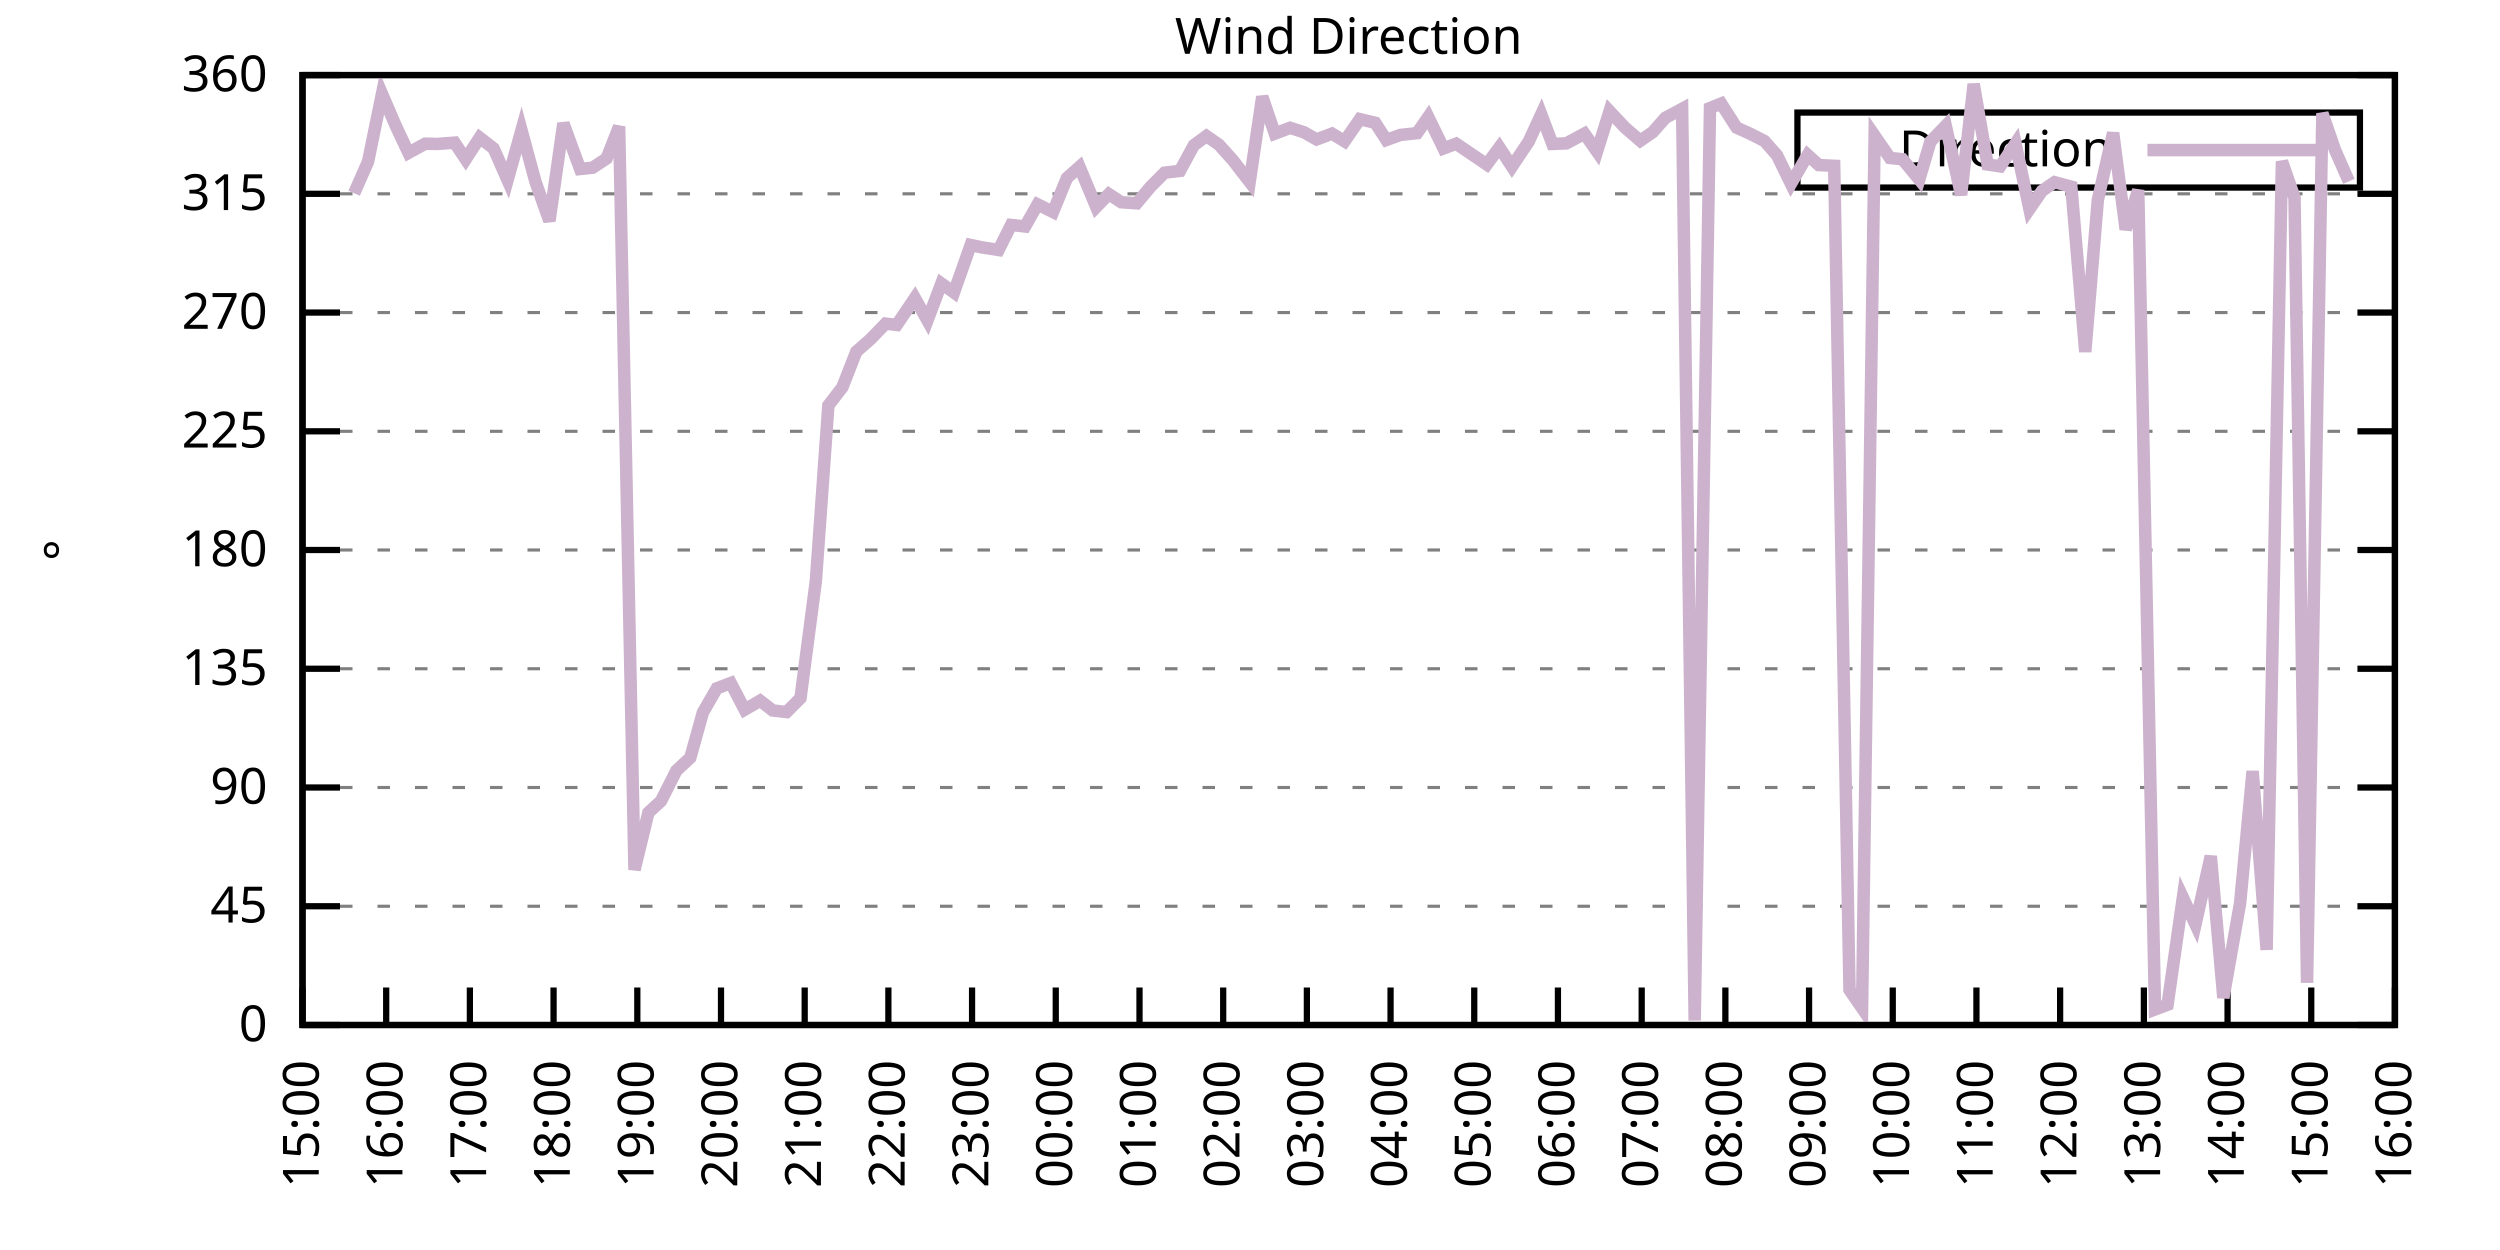
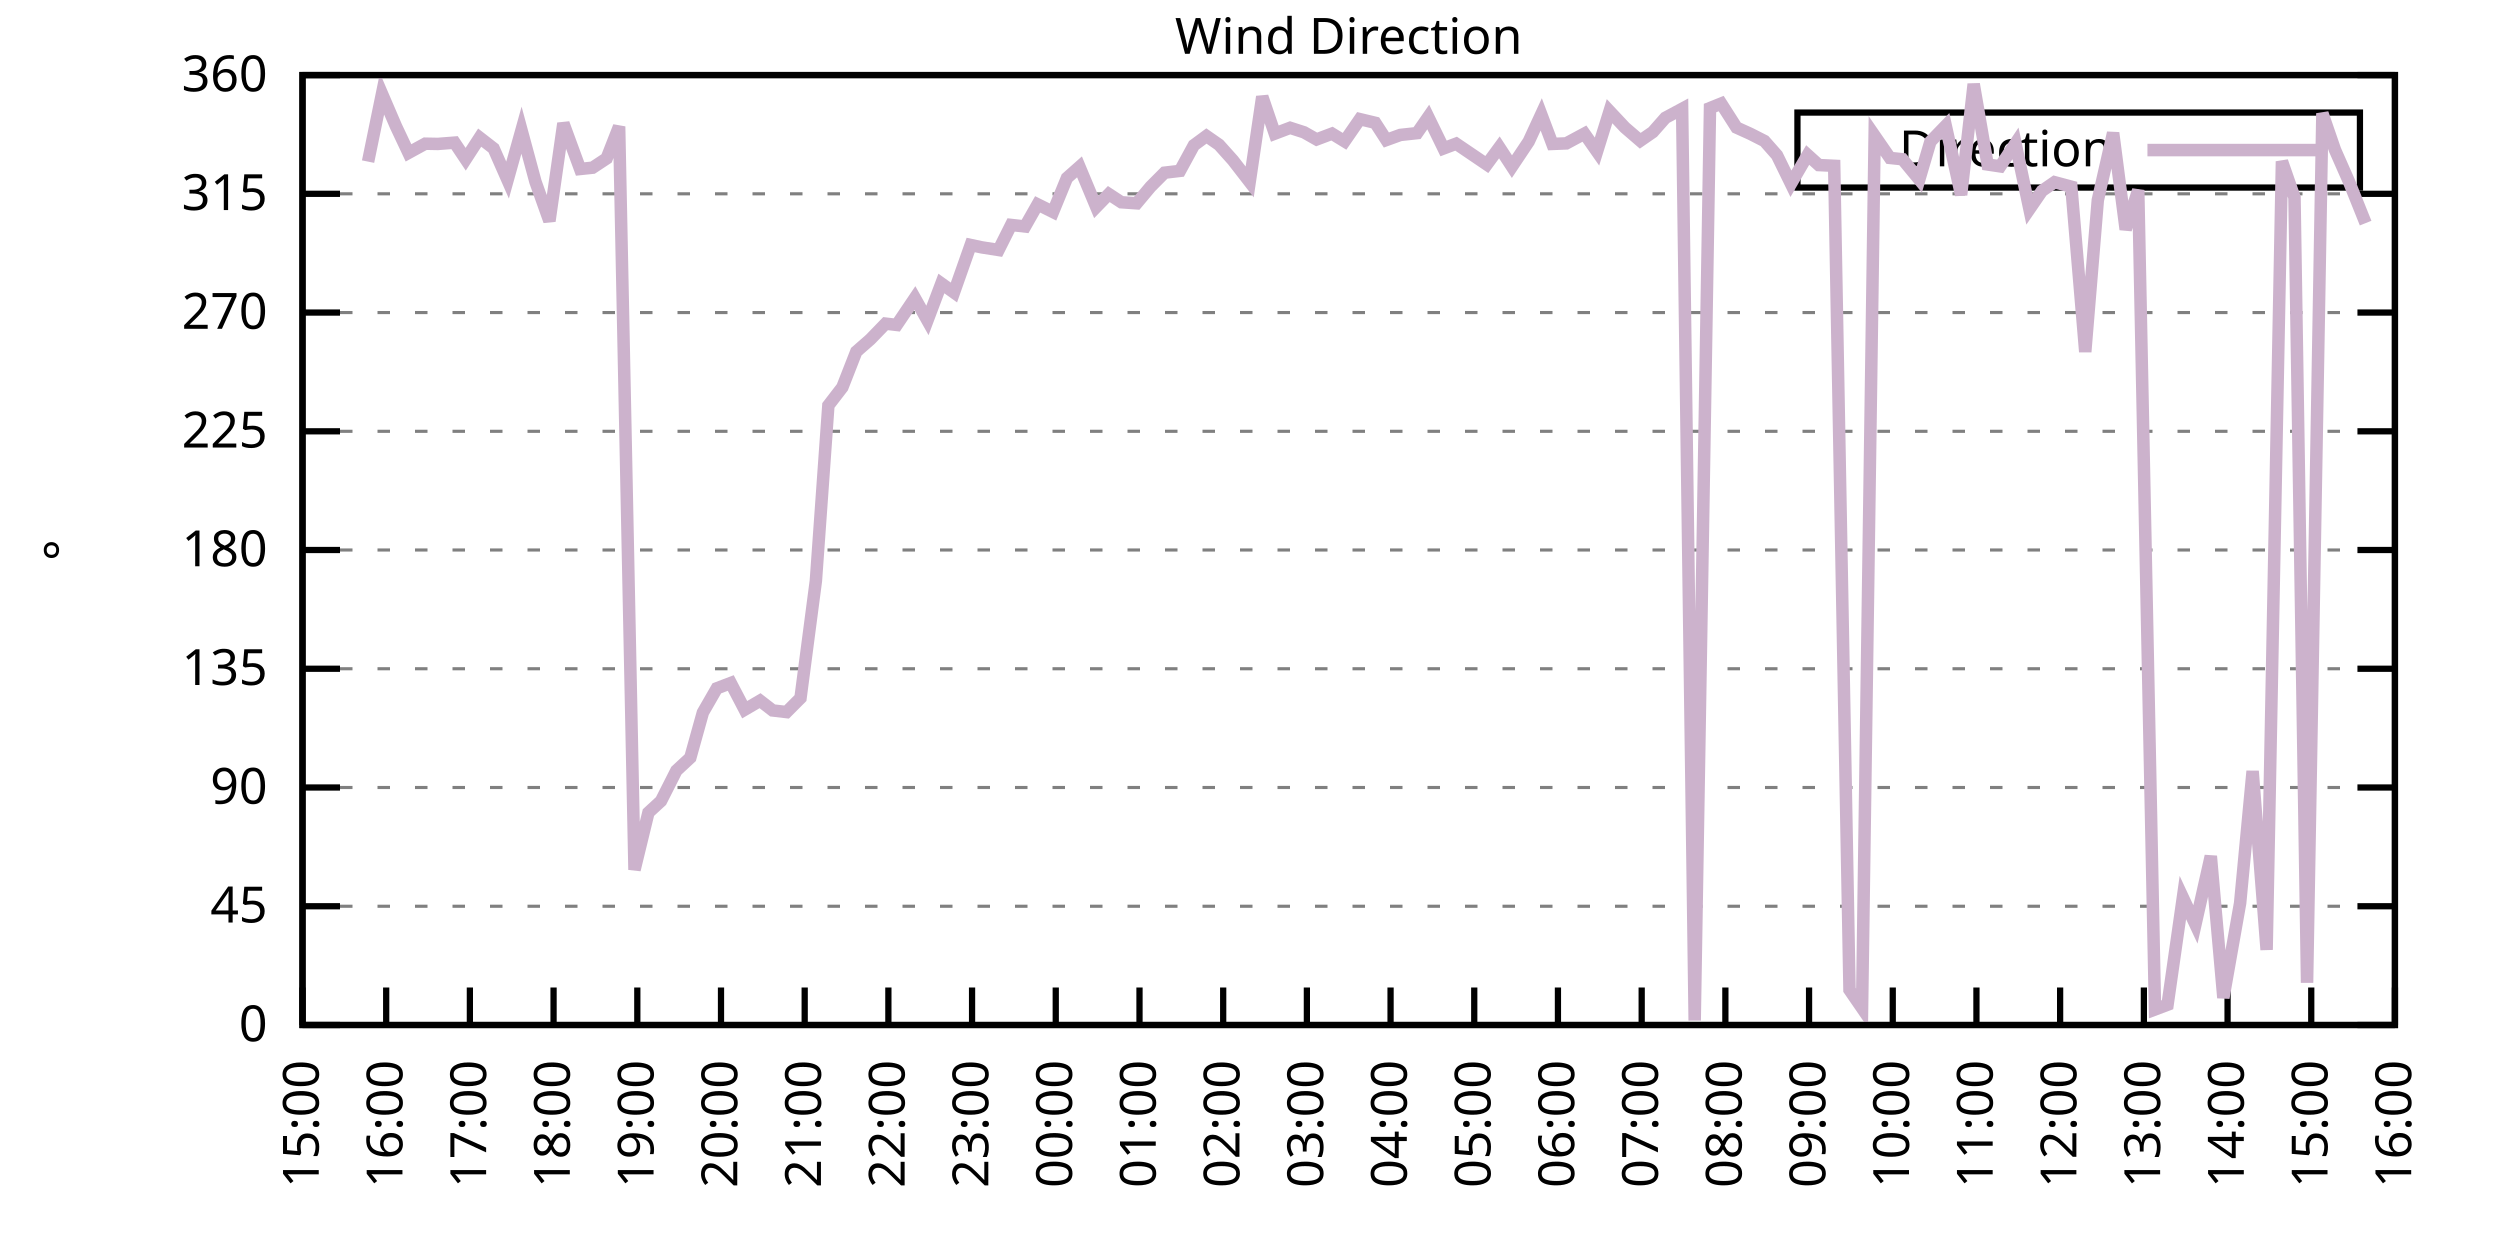
<svg xmlns="http://www.w3.org/2000/svg" xmlns:xlink="http://www.w3.org/1999/xlink" width="400" height="200" viewBox="0 0 400 200">
  <g id="gnuplot_canvas">
    <rect x="0" y="0" width="400" height="200" fill="none" />
    <defs>
      <circle id="gpDot" r="0.5" stroke-width="0.5" stroke="currentColor" />
      <path id="gpPt0" stroke-width="0.333" stroke="currentColor" d="M-1,0 h2 M0,-1 v2" />
      <path id="gpPt1" stroke-width="0.333" stroke="currentColor" d="M-1,-1 L1,1 M1,-1 L-1,1" />
      <path id="gpPt2" stroke-width="0.333" stroke="currentColor" d="M-1,0 L1,0 M0,-1 L0,1 M-1,-1 L1,1 M-1,1 L1,-1" />
      <rect id="gpPt3" stroke-width="0.333" stroke="currentColor" x="-1" y="-1" width="2" height="2" />
      <rect id="gpPt4" stroke-width="0.333" stroke="currentColor" fill="currentColor" x="-1" y="-1" width="2" height="2" />
      <circle id="gpPt5" stroke-width="0.333" stroke="currentColor" cx="0" cy="0" r="1" />
      <use xlink:href="#gpPt5" id="gpPt6" fill="currentColor" stroke="none" />
      <path id="gpPt7" stroke-width="0.333" stroke="currentColor" d="M0,-1.33 L-1.33,0.67 L1.33,0.67 z" />
      <use xlink:href="#gpPt7" id="gpPt8" fill="currentColor" stroke="none" />
      <use xlink:href="#gpPt7" id="gpPt9" stroke="currentColor" transform="rotate(180)" />
      <use xlink:href="#gpPt9" id="gpPt10" fill="currentColor" stroke="none" />
      <use xlink:href="#gpPt3" id="gpPt11" stroke="currentColor" transform="rotate(45)" />
      <use xlink:href="#gpPt11" id="gpPt12" fill="currentColor" stroke="none" />
      <path id="gpPt13" stroke-width="0.333" stroke="currentColor" d="M0,1.330 L1.265,0.411 L0.782,-1.067 L-0.782,-1.076 L-1.265,0.411 z" />
      <use xlink:href="#gpPt13" id="gpPt14" fill="currentColor" stroke="none" />
      <filter id="textbox" filterUnits="objectBoundingBox" x="0" y="0" height="1" width="1">
        <feFlood flood-color="white" flood-opacity="1" result="bgnd" />
        <feComposite in="SourceGraphic" in2="bgnd" operator="atop" />
      </filter>
      <filter id="greybox" filterUnits="objectBoundingBox" x="0" y="0" height="1" width="1">
        <feFlood flood-color="lightgrey" flood-opacity="1" result="grey" />
        <feComposite in="SourceGraphic" in2="grey" operator="atop" />
      </filter>
    </defs>
    <g fill="none" color="white" stroke="currentColor" stroke-width="1.00" stroke-linecap="butt" stroke-linejoin="miter">
</g>
    <g fill="none" color="black" stroke="currentColor" stroke-width="1.00" stroke-linecap="butt" stroke-linejoin="miter">
      <g stroke="none" shape-rendering="crispEdges">
        <polygon fill="rgb(255, 255, 255)" points="48.40,164.00 383.18,164.00 383.18,12.02 48.40,12.02 " />
      </g>
    </g>
    <g fill="none" color="black" stroke="currentColor" stroke-width="1.00" stroke-linecap="butt" stroke-linejoin="miter">
</g>
    <g fill="none" color="black" stroke="black" stroke-width="0.50" stroke-linecap="butt" stroke-linejoin="miter">
</g>
    <g fill="none" color="gray" stroke="currentColor" stroke-width="0.50" stroke-linecap="butt" stroke-linejoin="miter">
      <path stroke="gray" stroke-dasharray="2,4" class="gridline" d="M48.40,164.00 L383.19,164.00  " />
    </g>
    <g fill="none" color="gray" stroke="gray" stroke-width="1.00" stroke-linecap="butt" stroke-linejoin="miter">
</g>
    <g fill="none" color="black" stroke="currentColor" stroke-width="1.00" stroke-linecap="butt" stroke-linejoin="miter">
      <path stroke="black" d="M48.40,164.00 L54.40,164.00 M383.19,164.00 L377.19,164.00  " />
      <g transform="translate(42.80,166.60)" stroke="none" fill="black" font-family="Sans" font-size="8.00" text-anchor="end">
        <text>
          <tspan font-family="Sans"> 0</tspan>
        </text>
      </g>
    </g>
    <g fill="none" color="black" stroke="currentColor" stroke-width="1.00" stroke-linecap="butt" stroke-linejoin="miter">
</g>
    <g fill="none" color="black" stroke="black" stroke-width="0.50" stroke-linecap="butt" stroke-linejoin="miter">
</g>
    <g fill="none" color="gray" stroke="currentColor" stroke-width="0.50" stroke-linecap="butt" stroke-linejoin="miter">
      <path stroke="gray" stroke-dasharray="2,4" class="gridline" d="M48.40,145.00 L383.19,145.00  " />
    </g>
    <g fill="none" color="gray" stroke="gray" stroke-width="1.00" stroke-linecap="butt" stroke-linejoin="miter">
</g>
    <g fill="none" color="black" stroke="currentColor" stroke-width="1.00" stroke-linecap="butt" stroke-linejoin="miter">
      <path stroke="black" d="M48.40,145.00 L54.40,145.00 M383.19,145.00 L377.19,145.00  " />
      <g transform="translate(42.80,147.60)" stroke="none" fill="black" font-family="Sans" font-size="8.00" text-anchor="end">
        <text>
          <tspan font-family="Sans"> 45</tspan>
        </text>
      </g>
    </g>
    <g fill="none" color="black" stroke="currentColor" stroke-width="1.00" stroke-linecap="butt" stroke-linejoin="miter">
</g>
    <g fill="none" color="black" stroke="black" stroke-width="0.50" stroke-linecap="butt" stroke-linejoin="miter">
</g>
    <g fill="none" color="gray" stroke="currentColor" stroke-width="0.50" stroke-linecap="butt" stroke-linejoin="miter">
      <path stroke="gray" stroke-dasharray="2,4" class="gridline" d="M48.40,126.00 L383.19,126.00  " />
    </g>
    <g fill="none" color="gray" stroke="gray" stroke-width="1.00" stroke-linecap="butt" stroke-linejoin="miter">
</g>
    <g fill="none" color="black" stroke="currentColor" stroke-width="1.00" stroke-linecap="butt" stroke-linejoin="miter">
      <path stroke="black" d="M48.40,126.00 L54.40,126.00 M383.19,126.00 L377.19,126.00  " />
      <g transform="translate(42.80,128.60)" stroke="none" fill="black" font-family="Sans" font-size="8.00" text-anchor="end">
        <text>
          <tspan font-family="Sans"> 90</tspan>
        </text>
      </g>
    </g>
    <g fill="none" color="black" stroke="currentColor" stroke-width="1.00" stroke-linecap="butt" stroke-linejoin="miter">
</g>
    <g fill="none" color="black" stroke="black" stroke-width="0.50" stroke-linecap="butt" stroke-linejoin="miter">
</g>
    <g fill="none" color="gray" stroke="currentColor" stroke-width="0.50" stroke-linecap="butt" stroke-linejoin="miter">
      <path stroke="gray" stroke-dasharray="2,4" class="gridline" d="M48.40,107.00 L383.19,107.00  " />
    </g>
    <g fill="none" color="gray" stroke="gray" stroke-width="1.00" stroke-linecap="butt" stroke-linejoin="miter">
</g>
    <g fill="none" color="black" stroke="currentColor" stroke-width="1.00" stroke-linecap="butt" stroke-linejoin="miter">
      <path stroke="black" d="M48.40,107.00 L54.40,107.00 M383.19,107.00 L377.19,107.00  " />
      <g transform="translate(42.80,109.60)" stroke="none" fill="black" font-family="Sans" font-size="8.00" text-anchor="end">
        <text>
          <tspan font-family="Sans"> 135</tspan>
        </text>
      </g>
    </g>
    <g fill="none" color="black" stroke="currentColor" stroke-width="1.00" stroke-linecap="butt" stroke-linejoin="miter">
</g>
    <g fill="none" color="black" stroke="black" stroke-width="0.50" stroke-linecap="butt" stroke-linejoin="miter">
</g>
    <g fill="none" color="gray" stroke="currentColor" stroke-width="0.50" stroke-linecap="butt" stroke-linejoin="miter">
      <path stroke="gray" stroke-dasharray="2,4" class="gridline" d="M48.40,88.00 L383.19,88.00  " />
    </g>
    <g fill="none" color="gray" stroke="gray" stroke-width="1.00" stroke-linecap="butt" stroke-linejoin="miter">
</g>
    <g fill="none" color="black" stroke="currentColor" stroke-width="1.00" stroke-linecap="butt" stroke-linejoin="miter">
      <path stroke="black" d="M48.40,88.00 L54.40,88.00 M383.19,88.00 L377.19,88.00  " />
      <g transform="translate(42.80,90.60)" stroke="none" fill="black" font-family="Sans" font-size="8.00" text-anchor="end">
        <text>
          <tspan font-family="Sans"> 180</tspan>
        </text>
      </g>
    </g>
    <g fill="none" color="black" stroke="currentColor" stroke-width="1.00" stroke-linecap="butt" stroke-linejoin="miter">
</g>
    <g fill="none" color="black" stroke="black" stroke-width="0.50" stroke-linecap="butt" stroke-linejoin="miter">
</g>
    <g fill="none" color="gray" stroke="currentColor" stroke-width="0.50" stroke-linecap="butt" stroke-linejoin="miter">
      <path stroke="gray" stroke-dasharray="2,4" class="gridline" d="M48.40,69.01 L383.19,69.01  " />
    </g>
    <g fill="none" color="gray" stroke="gray" stroke-width="1.00" stroke-linecap="butt" stroke-linejoin="miter">
</g>
    <g fill="none" color="black" stroke="currentColor" stroke-width="1.00" stroke-linecap="butt" stroke-linejoin="miter">
      <path stroke="black" d="M48.40,69.01 L54.40,69.01 M383.19,69.01 L377.19,69.01  " />
      <g transform="translate(42.80,71.61)" stroke="none" fill="black" font-family="Sans" font-size="8.00" text-anchor="end">
        <text>
          <tspan font-family="Sans"> 225</tspan>
        </text>
      </g>
    </g>
    <g fill="none" color="black" stroke="currentColor" stroke-width="1.00" stroke-linecap="butt" stroke-linejoin="miter">
</g>
    <g fill="none" color="black" stroke="black" stroke-width="0.50" stroke-linecap="butt" stroke-linejoin="miter">
</g>
    <g fill="none" color="gray" stroke="currentColor" stroke-width="0.50" stroke-linecap="butt" stroke-linejoin="miter">
      <path stroke="gray" stroke-dasharray="2,4" class="gridline" d="M48.40,50.01 L383.19,50.01  " />
    </g>
    <g fill="none" color="gray" stroke="gray" stroke-width="1.00" stroke-linecap="butt" stroke-linejoin="miter">
</g>
    <g fill="none" color="black" stroke="currentColor" stroke-width="1.00" stroke-linecap="butt" stroke-linejoin="miter">
      <path stroke="black" d="M48.40,50.01 L54.40,50.01 M383.19,50.01 L377.19,50.01  " />
      <g transform="translate(42.80,52.61)" stroke="none" fill="black" font-family="Sans" font-size="8.00" text-anchor="end">
        <text>
          <tspan font-family="Sans"> 270</tspan>
        </text>
      </g>
    </g>
    <g fill="none" color="black" stroke="currentColor" stroke-width="1.00" stroke-linecap="butt" stroke-linejoin="miter">
</g>
    <g fill="none" color="black" stroke="black" stroke-width="0.50" stroke-linecap="butt" stroke-linejoin="miter">
</g>
    <g fill="none" color="gray" stroke="currentColor" stroke-width="0.50" stroke-linecap="butt" stroke-linejoin="miter">
      <path stroke="gray" stroke-dasharray="2,4" class="gridline" d="M48.40,31.01 L383.19,31.01  " />
    </g>
    <g fill="none" color="gray" stroke="gray" stroke-width="1.00" stroke-linecap="butt" stroke-linejoin="miter">
</g>
    <g fill="none" color="black" stroke="currentColor" stroke-width="1.00" stroke-linecap="butt" stroke-linejoin="miter">
      <path stroke="black" d="M48.40,31.01 L54.40,31.01 M383.19,31.01 L377.19,31.01  " />
      <g transform="translate(42.80,33.61)" stroke="none" fill="black" font-family="Sans" font-size="8.00" text-anchor="end">
        <text>
          <tspan font-family="Sans"> 315</tspan>
        </text>
      </g>
    </g>
    <g fill="none" color="black" stroke="currentColor" stroke-width="1.00" stroke-linecap="butt" stroke-linejoin="miter">
</g>
    <g fill="none" color="black" stroke="black" stroke-width="0.50" stroke-linecap="butt" stroke-linejoin="miter">
</g>
    <g fill="none" color="gray" stroke="currentColor" stroke-width="0.50" stroke-linecap="butt" stroke-linejoin="miter">
      <path stroke="gray" stroke-dasharray="2,4" class="gridline" d="M48.40,12.01 L383.19,12.01  " />
    </g>
    <g fill="none" color="gray" stroke="gray" stroke-width="1.00" stroke-linecap="butt" stroke-linejoin="miter">
</g>
    <g fill="none" color="black" stroke="currentColor" stroke-width="1.00" stroke-linecap="butt" stroke-linejoin="miter">
      <path stroke="black" d="M48.40,12.01 L54.40,12.01 M383.19,12.01 L377.19,12.01  " />
      <g transform="translate(42.80,14.61)" stroke="none" fill="black" font-family="Sans" font-size="8.00" text-anchor="end">
        <text>
          <tspan font-family="Sans"> 360</tspan>
        </text>
      </g>
    </g>
    <g fill="none" color="black" stroke="currentColor" stroke-width="1.00" stroke-linecap="butt" stroke-linejoin="miter">
      <path stroke="black" d="M48.40,164.00 L48.40,158.00  " />
      <g transform="translate(51.00,169.60) rotate(270.00)" stroke="none" fill="black" font-family="Sans" font-size="8.00" text-anchor="end">
        <text>
          <tspan font-family="Sans">15:00</tspan>
        </text>
      </g>
    </g>
    <g fill="none" color="black" stroke="currentColor" stroke-width="1.00" stroke-linecap="butt" stroke-linejoin="miter">
      <path stroke="black" d="M61.79,164.00 L61.79,158.00  " />
      <g transform="translate(64.39,169.60) rotate(270.00)" stroke="none" fill="black" font-family="Sans" font-size="8.00" text-anchor="end">
        <text>
          <tspan font-family="Sans">16:00</tspan>
        </text>
      </g>
    </g>
    <g fill="none" color="black" stroke="currentColor" stroke-width="1.00" stroke-linecap="butt" stroke-linejoin="miter">
      <path stroke="black" d="M75.18,164.00 L75.18,158.00  " />
      <g transform="translate(77.78,169.60) rotate(270.00)" stroke="none" fill="black" font-family="Sans" font-size="8.00" text-anchor="end">
        <text>
          <tspan font-family="Sans">17:00</tspan>
        </text>
      </g>
    </g>
    <g fill="none" color="black" stroke="currentColor" stroke-width="1.00" stroke-linecap="butt" stroke-linejoin="miter">
      <path stroke="black" d="M88.57,164.00 L88.57,158.00  " />
      <g transform="translate(91.17,169.60) rotate(270.00)" stroke="none" fill="black" font-family="Sans" font-size="8.00" text-anchor="end">
        <text>
          <tspan font-family="Sans">18:00</tspan>
        </text>
      </g>
    </g>
    <g fill="none" color="black" stroke="currentColor" stroke-width="1.00" stroke-linecap="butt" stroke-linejoin="miter">
      <path stroke="black" d="M101.97,164.00 L101.97,158.00  " />
      <g transform="translate(104.57,169.60) rotate(270.00)" stroke="none" fill="black" font-family="Sans" font-size="8.00" text-anchor="end">
        <text>
          <tspan font-family="Sans">19:00</tspan>
        </text>
      </g>
    </g>
    <g fill="none" color="black" stroke="currentColor" stroke-width="1.00" stroke-linecap="butt" stroke-linejoin="miter">
      <path stroke="black" d="M115.36,164.00 L115.36,158.00  " />
      <g transform="translate(117.96,169.60) rotate(270.00)" stroke="none" fill="black" font-family="Sans" font-size="8.00" text-anchor="end">
        <text>
          <tspan font-family="Sans">20:00</tspan>
        </text>
      </g>
    </g>
    <g fill="none" color="black" stroke="currentColor" stroke-width="1.00" stroke-linecap="butt" stroke-linejoin="miter">
      <path stroke="black" d="M128.75,164.00 L128.75,158.00  " />
      <g transform="translate(131.35,169.60) rotate(270.00)" stroke="none" fill="black" font-family="Sans" font-size="8.00" text-anchor="end">
        <text>
          <tspan font-family="Sans">21:00</tspan>
        </text>
      </g>
    </g>
    <g fill="none" color="black" stroke="currentColor" stroke-width="1.00" stroke-linecap="butt" stroke-linejoin="miter">
      <path stroke="black" d="M142.14,164.00 L142.14,158.00  " />
      <g transform="translate(144.74,169.60) rotate(270.00)" stroke="none" fill="black" font-family="Sans" font-size="8.00" text-anchor="end">
        <text>
          <tspan font-family="Sans">22:00</tspan>
        </text>
      </g>
    </g>
    <g fill="none" color="black" stroke="currentColor" stroke-width="1.00" stroke-linecap="butt" stroke-linejoin="miter">
      <path stroke="black" d="M155.53,164.00 L155.53,158.00  " />
      <g transform="translate(158.13,169.60) rotate(270.00)" stroke="none" fill="black" font-family="Sans" font-size="8.00" text-anchor="end">
        <text>
          <tspan font-family="Sans">23:00</tspan>
        </text>
      </g>
    </g>
    <g fill="none" color="black" stroke="currentColor" stroke-width="1.00" stroke-linecap="butt" stroke-linejoin="miter">
      <path stroke="black" d="M168.92,164.00 L168.92,158.00  " />
      <g transform="translate(171.52,169.60) rotate(270.00)" stroke="none" fill="black" font-family="Sans" font-size="8.00" text-anchor="end">
        <text>
          <tspan font-family="Sans">00:00</tspan>
        </text>
      </g>
    </g>
    <g fill="none" color="black" stroke="currentColor" stroke-width="1.00" stroke-linecap="butt" stroke-linejoin="miter">
      <path stroke="black" d="M182.32,164.00 L182.32,158.00  " />
      <g transform="translate(184.92,169.60) rotate(270.00)" stroke="none" fill="black" font-family="Sans" font-size="8.00" text-anchor="end">
        <text>
          <tspan font-family="Sans">01:00</tspan>
        </text>
      </g>
    </g>
    <g fill="none" color="black" stroke="currentColor" stroke-width="1.00" stroke-linecap="butt" stroke-linejoin="miter">
      <path stroke="black" d="M195.71,164.00 L195.71,158.00  " />
      <g transform="translate(198.31,169.60) rotate(270.00)" stroke="none" fill="black" font-family="Sans" font-size="8.00" text-anchor="end">
        <text>
          <tspan font-family="Sans">02:00</tspan>
        </text>
      </g>
    </g>
    <g fill="none" color="black" stroke="currentColor" stroke-width="1.00" stroke-linecap="butt" stroke-linejoin="miter">
      <path stroke="black" d="M209.10,164.00 L209.10,158.00  " />
      <g transform="translate(211.70,169.60) rotate(270.00)" stroke="none" fill="black" font-family="Sans" font-size="8.00" text-anchor="end">
        <text>
          <tspan font-family="Sans">03:00</tspan>
        </text>
      </g>
    </g>
    <g fill="none" color="black" stroke="currentColor" stroke-width="1.00" stroke-linecap="butt" stroke-linejoin="miter">
      <path stroke="black" d="M222.49,164.00 L222.49,158.00  " />
      <g transform="translate(225.09,169.60) rotate(270.00)" stroke="none" fill="black" font-family="Sans" font-size="8.00" text-anchor="end">
        <text>
          <tspan font-family="Sans">04:00</tspan>
        </text>
      </g>
    </g>
    <g fill="none" color="black" stroke="currentColor" stroke-width="1.00" stroke-linecap="butt" stroke-linejoin="miter">
      <path stroke="black" d="M235.88,164.00 L235.88,158.00  " />
      <g transform="translate(238.48,169.60) rotate(270.00)" stroke="none" fill="black" font-family="Sans" font-size="8.00" text-anchor="end">
        <text>
          <tspan font-family="Sans">05:00</tspan>
        </text>
      </g>
    </g>
    <g fill="none" color="black" stroke="currentColor" stroke-width="1.00" stroke-linecap="butt" stroke-linejoin="miter">
      <path stroke="black" d="M249.27,164.00 L249.27,158.00  " />
      <g transform="translate(251.87,169.60) rotate(270.00)" stroke="none" fill="black" font-family="Sans" font-size="8.00" text-anchor="end">
        <text>
          <tspan font-family="Sans">06:00</tspan>
        </text>
      </g>
    </g>
    <g fill="none" color="black" stroke="currentColor" stroke-width="1.00" stroke-linecap="butt" stroke-linejoin="miter">
      <path stroke="black" d="M262.67,164.00 L262.67,158.00  " />
      <g transform="translate(265.27,169.60) rotate(270.00)" stroke="none" fill="black" font-family="Sans" font-size="8.00" text-anchor="end">
        <text>
          <tspan font-family="Sans">07:00</tspan>
        </text>
      </g>
    </g>
    <g fill="none" color="black" stroke="currentColor" stroke-width="1.00" stroke-linecap="butt" stroke-linejoin="miter">
      <path stroke="black" d="M276.06,164.00 L276.06,158.00  " />
      <g transform="translate(278.66,169.60) rotate(270.00)" stroke="none" fill="black" font-family="Sans" font-size="8.00" text-anchor="end">
        <text>
          <tspan font-family="Sans">08:00</tspan>
        </text>
      </g>
    </g>
    <g fill="none" color="black" stroke="currentColor" stroke-width="1.00" stroke-linecap="butt" stroke-linejoin="miter">
      <path stroke="black" d="M289.45,164.00 L289.45,158.00  " />
      <g transform="translate(292.05,169.60) rotate(270.00)" stroke="none" fill="black" font-family="Sans" font-size="8.00" text-anchor="end">
        <text>
          <tspan font-family="Sans">09:00</tspan>
        </text>
      </g>
    </g>
    <g fill="none" color="black" stroke="currentColor" stroke-width="1.00" stroke-linecap="butt" stroke-linejoin="miter">
      <path stroke="black" d="M302.84,164.00 L302.84,158.00  " />
      <g transform="translate(305.44,169.60) rotate(270.00)" stroke="none" fill="black" font-family="Sans" font-size="8.00" text-anchor="end">
        <text>
          <tspan font-family="Sans">10:00</tspan>
        </text>
      </g>
    </g>
    <g fill="none" color="black" stroke="currentColor" stroke-width="1.00" stroke-linecap="butt" stroke-linejoin="miter">
      <path stroke="black" d="M316.23,164.00 L316.23,158.00  " />
      <g transform="translate(318.83,169.60) rotate(270.00)" stroke="none" fill="black" font-family="Sans" font-size="8.00" text-anchor="end">
        <text>
          <tspan font-family="Sans">11:00</tspan>
        </text>
      </g>
    </g>
    <g fill="none" color="black" stroke="currentColor" stroke-width="1.00" stroke-linecap="butt" stroke-linejoin="miter">
      <path stroke="black" d="M329.62,164.00 L329.62,158.00  " />
      <g transform="translate(332.22,169.60) rotate(270.00)" stroke="none" fill="black" font-family="Sans" font-size="8.00" text-anchor="end">
        <text>
          <tspan font-family="Sans">12:00</tspan>
        </text>
      </g>
    </g>
    <g fill="none" color="black" stroke="currentColor" stroke-width="1.00" stroke-linecap="butt" stroke-linejoin="miter">
      <path stroke="black" d="M343.02,164.00 L343.02,158.00  " />
      <g transform="translate(345.62,169.60) rotate(270.00)" stroke="none" fill="black" font-family="Sans" font-size="8.00" text-anchor="end">
        <text>
          <tspan font-family="Sans">13:00</tspan>
        </text>
      </g>
    </g>
    <g fill="none" color="black" stroke="currentColor" stroke-width="1.00" stroke-linecap="butt" stroke-linejoin="miter">
      <path stroke="black" d="M356.41,164.00 L356.41,158.00  " />
      <g transform="translate(359.01,169.60) rotate(270.00)" stroke="none" fill="black" font-family="Sans" font-size="8.00" text-anchor="end">
        <text>
          <tspan font-family="Sans">14:00</tspan>
        </text>
      </g>
    </g>
    <g fill="none" color="black" stroke="currentColor" stroke-width="1.00" stroke-linecap="butt" stroke-linejoin="miter">
      <path stroke="black" d="M369.80,164.00 L369.80,158.00  " />
      <g transform="translate(372.40,169.60) rotate(270.00)" stroke="none" fill="black" font-family="Sans" font-size="8.00" text-anchor="end">
        <text>
          <tspan font-family="Sans">15:00</tspan>
        </text>
      </g>
    </g>
    <g fill="none" color="black" stroke="currentColor" stroke-width="1.00" stroke-linecap="butt" stroke-linejoin="miter">
      <path stroke="black" d="M383.19,164.00 L383.19,158.00  " />
      <g transform="translate(385.79,169.60) rotate(270.00)" stroke="none" fill="black" font-family="Sans" font-size="8.00" text-anchor="end">
        <text>
          <tspan font-family="Sans">16:00</tspan>
        </text>
      </g>
    </g>
    <g fill="none" color="black" stroke="currentColor" stroke-width="1.00" stroke-linecap="butt" stroke-linejoin="miter">
</g>
    <g fill="none" color="black" stroke="currentColor" stroke-width="1.00" stroke-linecap="butt" stroke-linejoin="miter">
      <path stroke="black" d="M48.40,12.01 L48.40,164.00 L383.19,164.00 L383.19,12.01 L48.40,12.01 Z  " />
    </g>
    <g fill="none" color="black" stroke="currentColor" stroke-width="1.00" stroke-linecap="butt" stroke-linejoin="miter">
</g>
    <g fill="none" color="black" stroke="currentColor" stroke-width="1.00" stroke-linecap="butt" stroke-linejoin="miter">
      <path stroke="black" d="M287.59,30.01 L287.59,18.01 L377.59,18.01 L377.59,30.01 L287.59,30.01 Z  " />
    </g>
    <g id="Wind_direction_plot_1">
      <g fill="none" color="white" stroke="black" stroke-width="2.00" stroke-linecap="butt" stroke-linejoin="miter">
</g>
      <g fill="none" color="black" stroke="currentColor" stroke-width="2.00" stroke-linecap="butt" stroke-linejoin="miter">
        <g transform="translate(337.99,26.61)" stroke="none" fill="black" font-family="Sans" font-size="8.00" text-anchor="end">
          <text>
            <tspan font-family="Sans">Direction</tspan>
          </text>
        </g>
      </g>
      <g fill="none" color="black" stroke="currentColor" stroke-width="2.00" stroke-linecap="butt" stroke-linejoin="miter">
-         <path stroke="rgb(204, 178, 204)" d="M343.59,24.01 L371.99,24.01 M56.66,30.92 L58.89,25.86 L61.12,15.01 L63.35,20.20 L65.36,24.46 L68.04,22.99   L70.05,23.03 L72.73,22.82 L74.51,25.48 L76.75,22.02 L78.98,23.75 L81.21,28.81 L83.44,20.83 L85.67,29.07   L87.91,35.36 L90.14,19.74 L92.82,27.04 L94.82,26.83 L97.06,25.35 L99.06,20.24 L101.52,139.17 L103.75,130.01   L105.76,128.16 L108.22,123.30 L110.45,121.23 L112.46,114.01 L114.69,110.13 L116.92,109.28 L119.15,113.55 L121.61,112.11   L123.62,113.67 L125.85,113.93 L128.08,111.69 L130.54,92.94 L132.54,64.87 L134.78,61.96 L137.01,56.26 L139.24,54.31   L141.69,51.78 L143.48,51.99 L146.38,47.69 L148.39,51.27 L150.62,45.36 L152.63,46.80 L155.31,39.20 L157.10,39.58   L159.77,40.00 L161.78,35.99 L164.01,36.24 L166.02,32.70 L168.48,33.92 L170.71,28.48 L172.72,26.70 L175.40,33.12   L177.41,31.05 L179.41,32.36 L181.87,32.53 L184.10,29.87 L186.33,27.63 L188.79,27.34 L191.02,23.24 L193.03,21.76   L195.04,23.16 L197.27,25.65 L199.95,29.11 L201.96,15.47 L203.97,21.38 L206.42,20.45 L208.65,21.17 L210.66,22.31   L213.12,21.38 L215.13,22.61 L217.58,19.06 L220.04,19.65 L221.82,22.40 L224.05,21.59 L226.73,21.30 L228.52,18.72   L230.97,23.75 L232.98,22.99 L237.89,26.32 L239.90,23.58 L241.91,26.66 L244.59,22.65 L246.60,18.30 L248.38,23.03   L250.61,22.94 L253.51,21.38 L255.52,24.25 L257.53,17.79 L259.99,20.41 L262.44,22.52 L264.45,21.13 L266.46,18.85   L269.14,17.41 L271.15,163.28 L273.60,17.29 L275.39,16.57 L277.84,20.41 L280.07,21.42 L282.31,22.56 L284.32,24.84   L286.55,29.40 L289.23,24.80 L291.01,26.41 L293.47,26.53 L295.92,158.38 L297.93,161.30 L299.94,21.72 L302.39,25.27   L304.40,25.48 L307.08,28.73 L308.87,22.65 L311.32,20.12 L313.78,31.18 L315.79,13.45 L318.02,26.32 L320.03,26.62   L322.48,22.94 L324.71,33.46 L326.72,30.54 L328.73,29.15 L331.41,29.87 L333.64,56.30 L335.65,32.02 L338.10,21.26   L340.11,36.71 L342.12,30.42 L344.80,161.51 L346.81,160.75 L349.26,143.61 L351.27,147.91 L353.73,136.98 L355.74,159.65   L358.42,144.49 L360.42,123.38 L362.66,151.97 L365.11,25.82 L367.12,31.60 L369.13,157.24 L371.58,18.13 L373.59,23.96   L375.82,29.02  " />
+         <path stroke="rgb(204, 178, 204)" d="M343.59,24.01 L371.99,24.01 M58.89,25.86 L61.12,15.01 L63.35,20.20 L65.36,24.46 L68.04,22.99 L70.05,23.03   L72.73,22.82 L74.51,25.48 L76.75,22.02 L78.98,23.75 L81.21,28.81 L83.44,20.83 L85.67,29.07 L87.91,35.36   L90.14,19.74 L92.82,27.04 L94.82,26.83 L97.06,25.35 L99.06,20.24 L101.52,139.17 L103.75,130.01 L105.76,128.16   L108.22,123.30 L110.45,121.23 L112.46,114.01 L114.69,110.13 L116.92,109.28 L119.15,113.55 L121.61,112.11 L123.62,113.67   L125.85,113.93 L128.08,111.69 L130.54,92.94 L132.54,64.87 L134.78,61.96 L137.01,56.26 L139.24,54.31 L141.69,51.78   L143.48,51.99 L146.38,47.69 L148.39,51.27 L150.62,45.36 L152.63,46.80 L155.31,39.20 L157.10,39.58 L159.77,40.00   L161.78,35.99 L164.01,36.24 L166.02,32.70 L168.48,33.92 L170.71,28.48 L172.72,26.70 L175.40,33.12 L177.41,31.05   L179.41,32.36 L181.87,32.53 L184.10,29.87 L186.33,27.63 L188.79,27.34 L191.02,23.24 L193.03,21.76 L195.04,23.16   L197.27,25.65 L199.95,29.11 L201.96,15.47 L203.97,21.38 L206.42,20.45 L208.65,21.17 L210.66,22.31 L213.12,21.38   L215.13,22.61 L217.58,19.06 L220.04,19.65 L221.82,22.40 L224.05,21.59 L226.73,21.30 L228.52,18.72 L230.97,23.75   L232.98,22.99 L237.89,26.32 L239.90,23.58 L241.91,26.66 L244.59,22.65 L246.60,18.30 L248.38,23.03 L250.61,22.94   L253.51,21.38 L255.52,24.25 L257.53,17.79 L259.99,20.41 L262.44,22.52 L264.45,21.13 L266.46,18.85 L269.14,17.41   L271.15,163.28 L273.60,17.29 L275.39,16.57 L277.84,20.41 L280.07,21.42 L282.31,22.56 L284.32,24.84 L286.55,29.40   L289.23,24.80 L291.01,26.41 L293.47,26.53 L295.92,158.38 L297.93,161.30 L299.94,21.72 L302.39,25.27 L304.40,25.48   L307.08,28.73 L308.87,22.65 L311.32,20.12 L313.78,31.18 L315.79,13.45 L318.02,26.32 L320.03,26.62 L322.48,22.94   L324.71,33.46 L326.72,30.54 L328.73,29.15 L331.41,29.87 L333.64,56.30 L335.65,32.02 L338.10,21.26 L340.11,36.71   L342.12,30.42 L344.80,161.51 L346.81,160.75 L349.26,143.61 L351.27,147.91 L353.73,136.98 L355.74,159.65 L358.42,144.49   L360.42,123.38 L362.66,151.97 L365.11,25.82 L367.12,31.60 L369.13,157.24 L371.58,18.13 L373.59,23.96 L375.82,29.02   L378.50,35.70  " />
      </g>
    </g>
    <g fill="none" color="black" stroke="currentColor" stroke-width="2.00" stroke-linecap="butt" stroke-linejoin="miter">
</g>
    <g fill="none" color="black" stroke="black" stroke-width="1.00" stroke-linecap="butt" stroke-linejoin="miter">
</g>
    <g fill="none" color="black" stroke="currentColor" stroke-width="1.00" stroke-linecap="butt" stroke-linejoin="miter">
      <path stroke="black" d="M48.40,12.01 L48.40,164.00 L383.19,164.00 L383.19,12.01 L48.40,12.01 Z  " />
      <g transform="translate(12.80,88.01) rotate(270.00)" stroke="none" fill="black" font-family="Sans" font-size="8.00" text-anchor="middle">
        <text>
          <tspan font-family="Sans">°</tspan>
        </text>
      </g>
    </g>
    <g fill="none" color="black" stroke="currentColor" stroke-width="1.00" stroke-linecap="butt" stroke-linejoin="miter">
</g>
    <g fill="none" color="black" stroke="currentColor" stroke-width="1.00" stroke-linecap="butt" stroke-linejoin="miter">
      <g transform="translate(215.79,8.61)" stroke="none" fill="black" font-family="Sans" font-size="8.00" text-anchor="middle">
        <text>
          <tspan font-family="Sans">Wind Direction</tspan>
        </text>
      </g>
    </g>
    <g fill="none" color="black" stroke="currentColor" stroke-width="1.00" stroke-linecap="butt" stroke-linejoin="miter">
</g>
  </g>
</svg>
